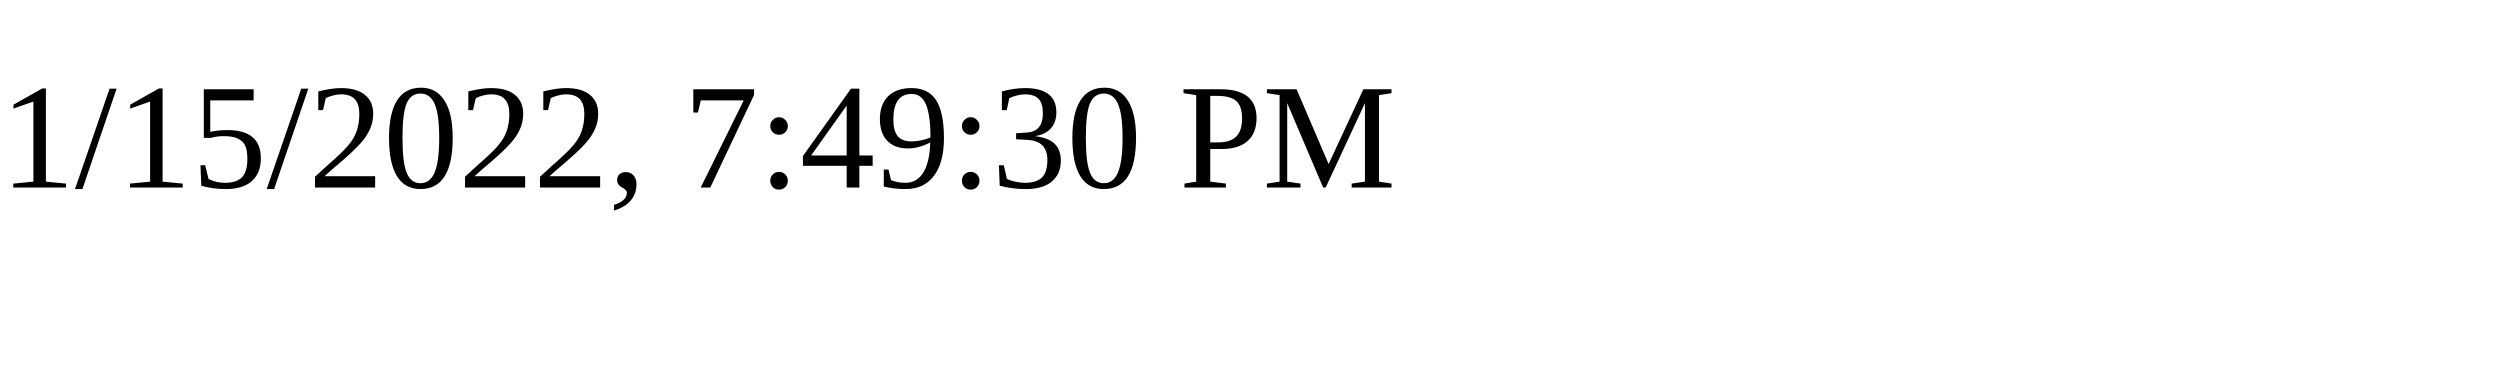
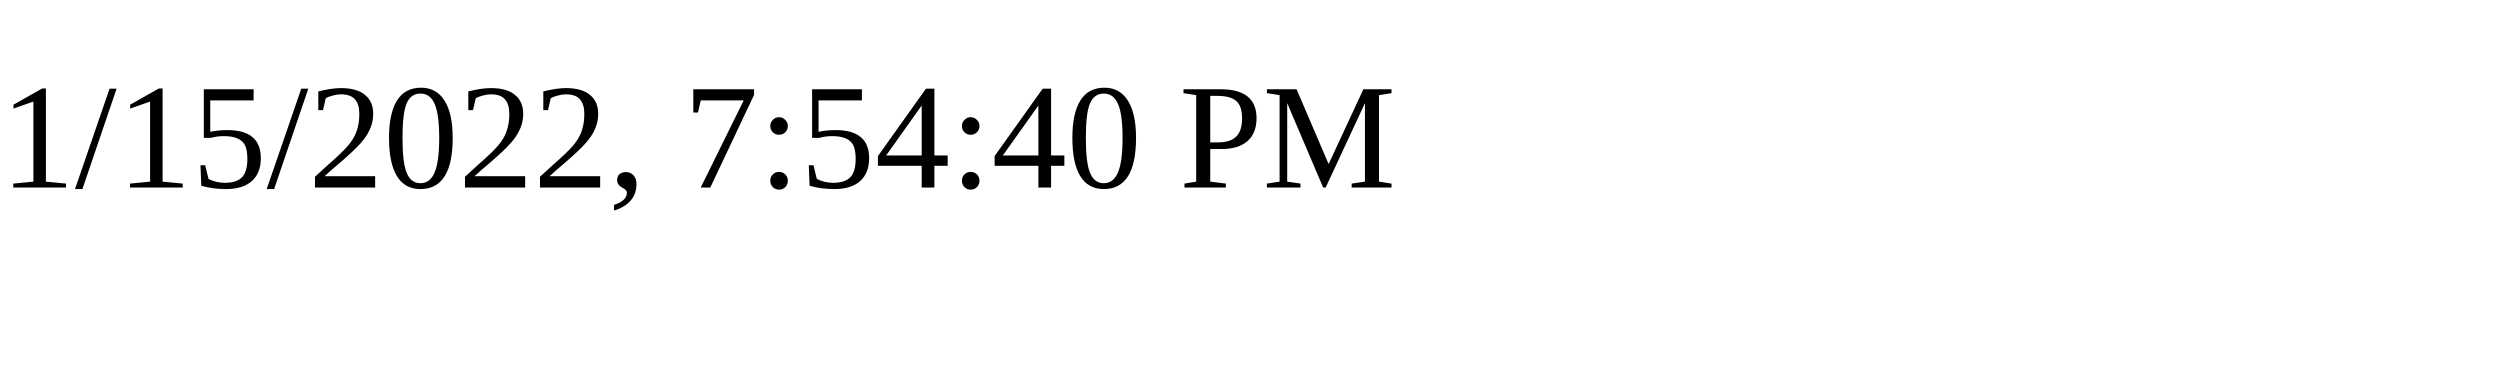
<svg xmlns="http://www.w3.org/2000/svg" height="30" width="200">
-   <text x="0" y="15">1/15/2022, 7:49:30 PM</text>
+   <text x="0" y="15">1/15/2022, 7:54:40 PM</text>
</svg>
